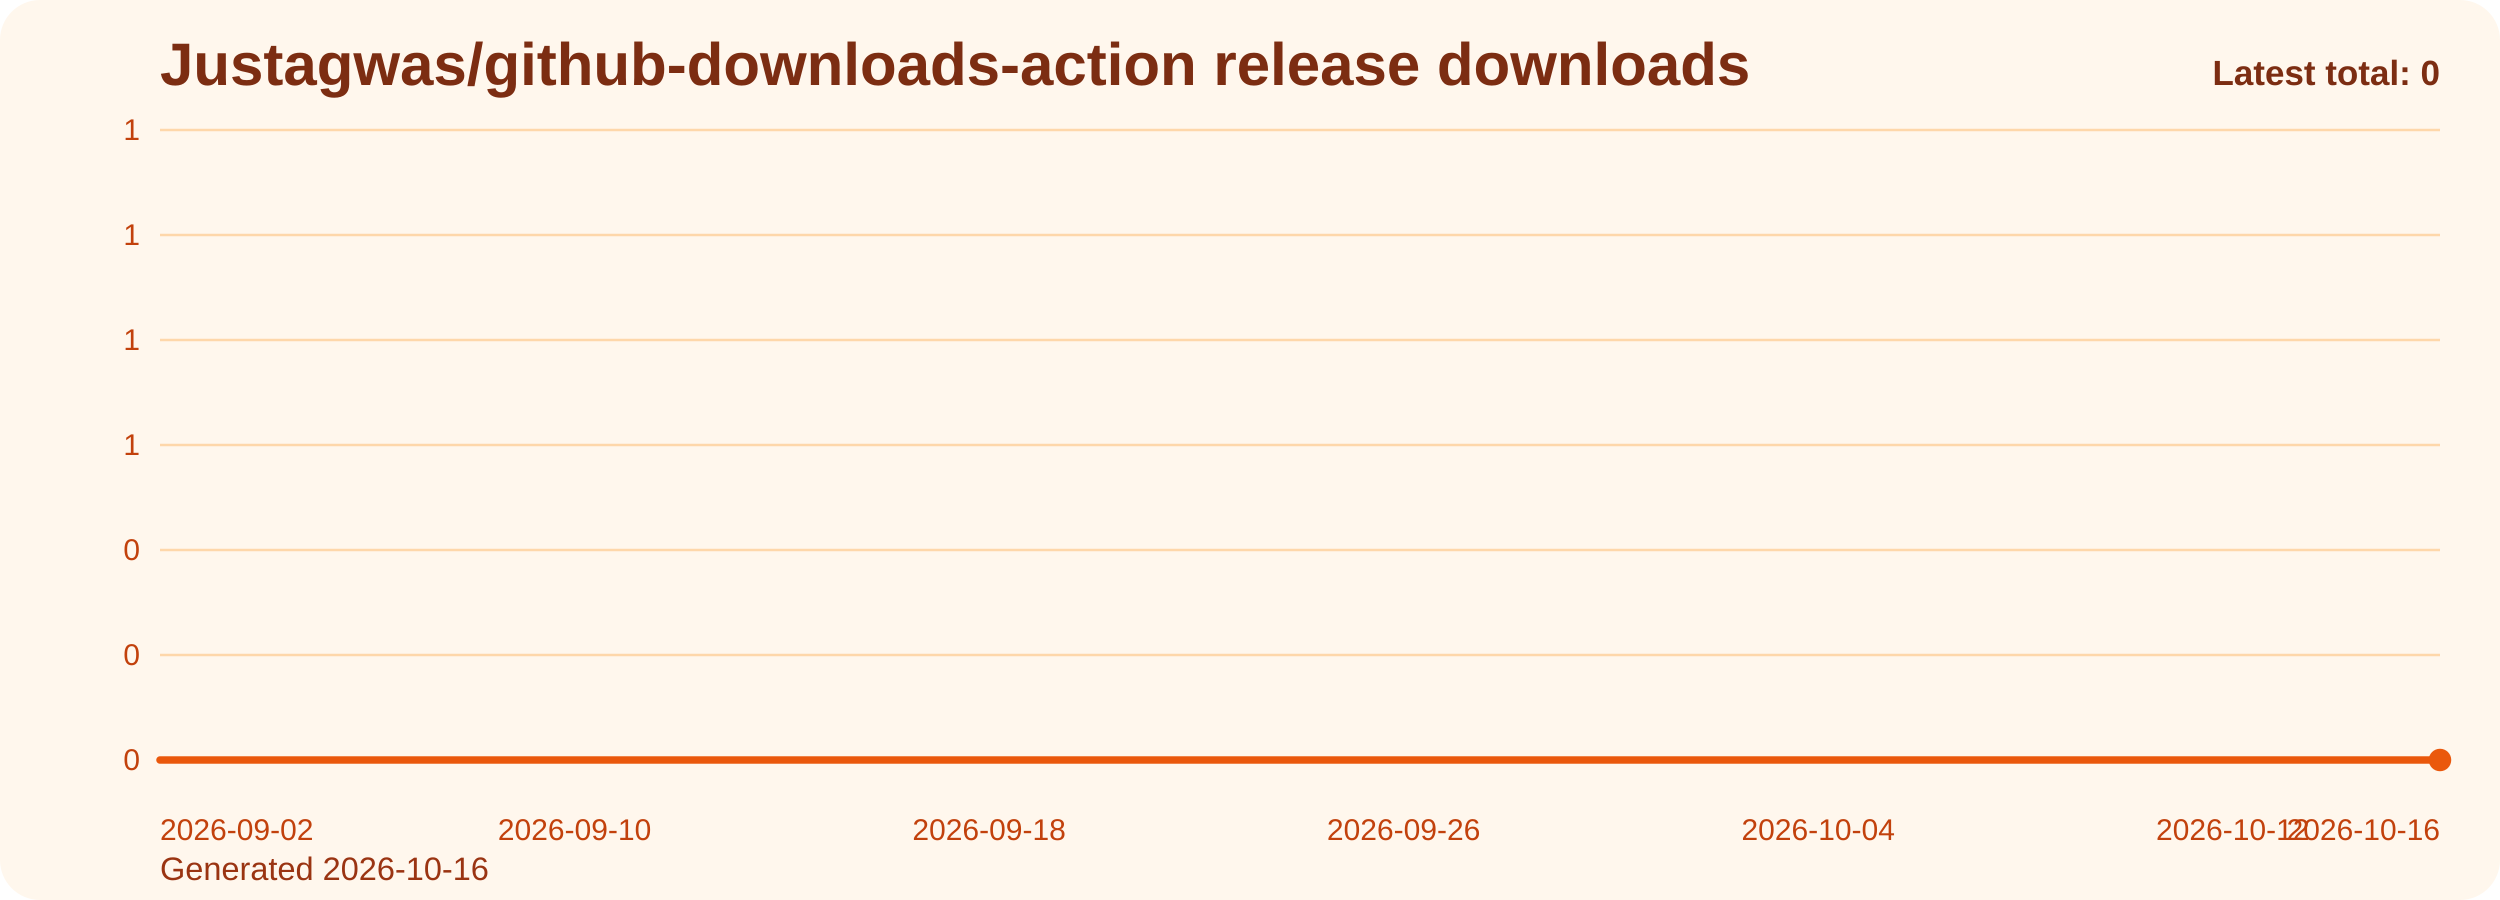
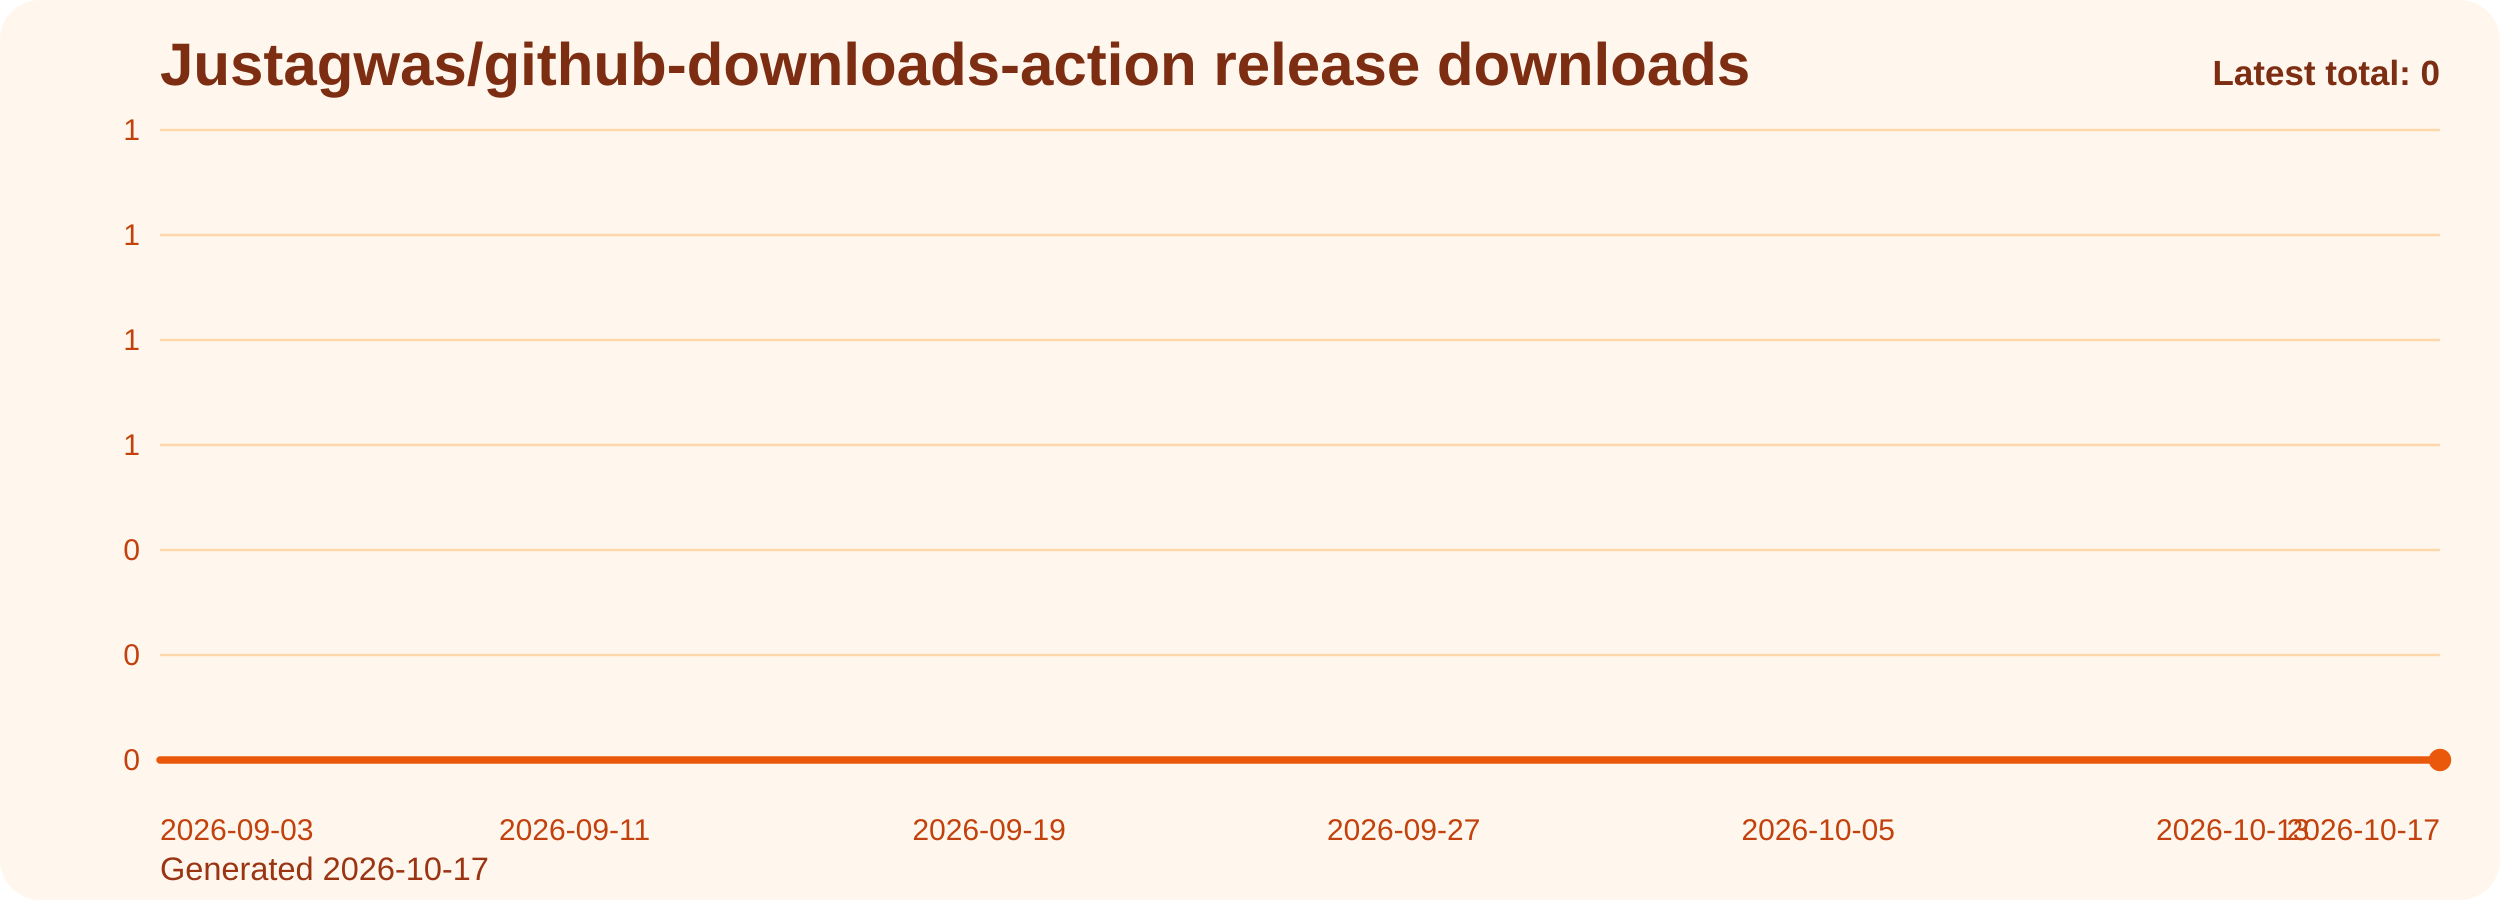
<svg xmlns="http://www.w3.org/2000/svg" viewBox="0 0 1000 360" role="img" aria-label="Justagwas/github-downloads-action release downloads chart">
  <defs>
    <linearGradient id="fill-total-trend-orange" x1="0" y1="0" x2="0" y2="1">
      <stop offset="0%" stop-color="#f97316" stop-opacity="0.32" />
      <stop offset="100%" stop-color="#f97316" stop-opacity="0.05" />
    </linearGradient>
    <style>
      .bg { fill: #fff7ed; }
      .title { font: 700 24px Arial, sans-serif; fill: #7c2d12; }
      .sub { font: 400 13px Arial, sans-serif; fill: #9a3412; }
      .grid { stroke: #fed7aa; stroke-width: 1; }
      .axis { font: 400 12px Arial, sans-serif; fill: #c2410c; }
      .line { fill: none; stroke: #ea580c; stroke-width: 3; stroke-linecap: round; stroke-linejoin: round; }
      .dot { fill: #ea580c; }
      .value { font: 600 11px Arial, sans-serif; fill: #9a3412; }
      .latest { font: 700 14px Arial, sans-serif; fill: #7c2d12; }
    </style>
  </defs>
  <rect class="bg" x="0" y="0" width="1000" height="360" rx="16" />
  <text class="title" x="64" y="34">Justagwas/github-downloads-action release downloads</text>
-   <text class="sub" x="64" y="352">Generated 2026-10-16</text>
+   <text class="sub" x="64" y="352">Generated 2026-10-17</text>
  <line x1="64" y1="52.00" x2="976" y2="52.00" class="grid" />
  <text x="56" y="56.00" text-anchor="end" class="axis">1</text>
  <line x1="64" y1="94.00" x2="976" y2="94.00" class="grid" />
  <text x="56" y="98.00" text-anchor="end" class="axis">1</text>
  <line x1="64" y1="136.00" x2="976" y2="136.00" class="grid" />
  <text x="56" y="140.00" text-anchor="end" class="axis">1</text>
  <line x1="64" y1="178.00" x2="976" y2="178.00" class="grid" />
  <text x="56" y="182.00" text-anchor="end" class="axis">1</text>
  <line x1="64" y1="220.00" x2="976" y2="220.00" class="grid" />
  <text x="56" y="224.00" text-anchor="end" class="axis">0</text>
  <line x1="64" y1="262.00" x2="976" y2="262.00" class="grid" />
  <text x="56" y="266.00" text-anchor="end" class="axis">0</text>
  <line x1="64" y1="304.00" x2="976" y2="304.00" class="grid" />
  <text x="56" y="308.00" text-anchor="end" class="axis">0</text>
  <path d="M 64.00 304 L 64.00 304.00 L 84.73 304.00 L 105.45 304.00 L 126.18 304.00 L 146.91 304.00 L 167.64 304.00 L 188.36 304.00 L 209.09 304.00 L 229.82 304.00 L 250.55 304.00 L 271.27 304.00 L 292.00 304.00 L 312.73 304.00 L 333.45 304.00 L 354.18 304.00 L 374.91 304.00 L 395.64 304.00 L 416.36 304.00 L 437.09 304.00 L 457.82 304.00 L 478.55 304.00 L 499.27 304.00 L 520.00 304.00 L 540.73 304.00 L 561.45 304.00 L 582.18 304.00 L 602.91 304.00 L 623.64 304.00 L 644.36 304.00 L 665.09 304.00 L 685.82 304.00 L 706.55 304.00 L 727.27 304.00 L 748.00 304.00 L 768.73 304.00 L 789.45 304.00 L 810.18 304.00 L 830.91 304.00 L 851.64 304.00 L 872.36 304.00 L 893.09 304.00 L 913.82 304.00 L 934.55 304.00 L 955.27 304.00 L 976.00 304.00 L 976.00 304 Z" fill="url(#fill-total-trend-orange)" />
  <polyline class="line" points="64.00,304.00 84.73,304.00 105.45,304.00 126.18,304.00 146.91,304.00 167.64,304.00 188.36,304.00 209.09,304.00 229.82,304.00 250.55,304.00 271.27,304.00 292.00,304.00 312.73,304.00 333.45,304.00 354.18,304.00 374.91,304.00 395.64,304.00 416.36,304.00 437.09,304.00 457.82,304.00 478.55,304.00 499.27,304.00 520.00,304.00 540.73,304.00 561.45,304.00 582.18,304.00 602.91,304.00 623.64,304.00 644.36,304.00 665.09,304.00 685.82,304.00 706.55,304.00 727.27,304.00 748.00,304.00 768.73,304.00 789.45,304.00 810.18,304.00 830.91,304.00 851.64,304.00 872.36,304.00 893.09,304.00 913.82,304.00 934.55,304.00 955.27,304.00 976.00,304.00" />
  <circle class="dot" cx="976.00" cy="304.00" r="4.5" />
-   <text class="axis" x="64.00" y="336" text-anchor="start">2026-09-02</text>
-   <text class="axis" x="229.82" y="336" text-anchor="middle">2026-09-10</text>
-   <text class="axis" x="395.64" y="336" text-anchor="middle">2026-09-18</text>
-   <text class="axis" x="561.45" y="336" text-anchor="middle">2026-09-26</text>
-   <text class="axis" x="727.27" y="336" text-anchor="middle">2026-10-04</text>
-   <text class="axis" x="893.09" y="336" text-anchor="middle">2026-10-12</text>
-   <text class="axis" x="976.00" y="336" text-anchor="end">2026-10-16</text>
+   <text class="axis" x="64.00" y="336" text-anchor="start">2026-09-03</text>
+   <text class="axis" x="229.82" y="336" text-anchor="middle">2026-09-11</text>
+   <text class="axis" x="395.64" y="336" text-anchor="middle">2026-09-19</text>
+   <text class="axis" x="561.45" y="336" text-anchor="middle">2026-09-27</text>
+   <text class="axis" x="727.27" y="336" text-anchor="middle">2026-10-05</text>
+   <text class="axis" x="893.09" y="336" text-anchor="middle">2026-10-13</text>
+   <text class="axis" x="976.00" y="336" text-anchor="end">2026-10-17</text>
  <text class="latest" x="976" y="34" text-anchor="end">Latest total: 0</text>
</svg>
